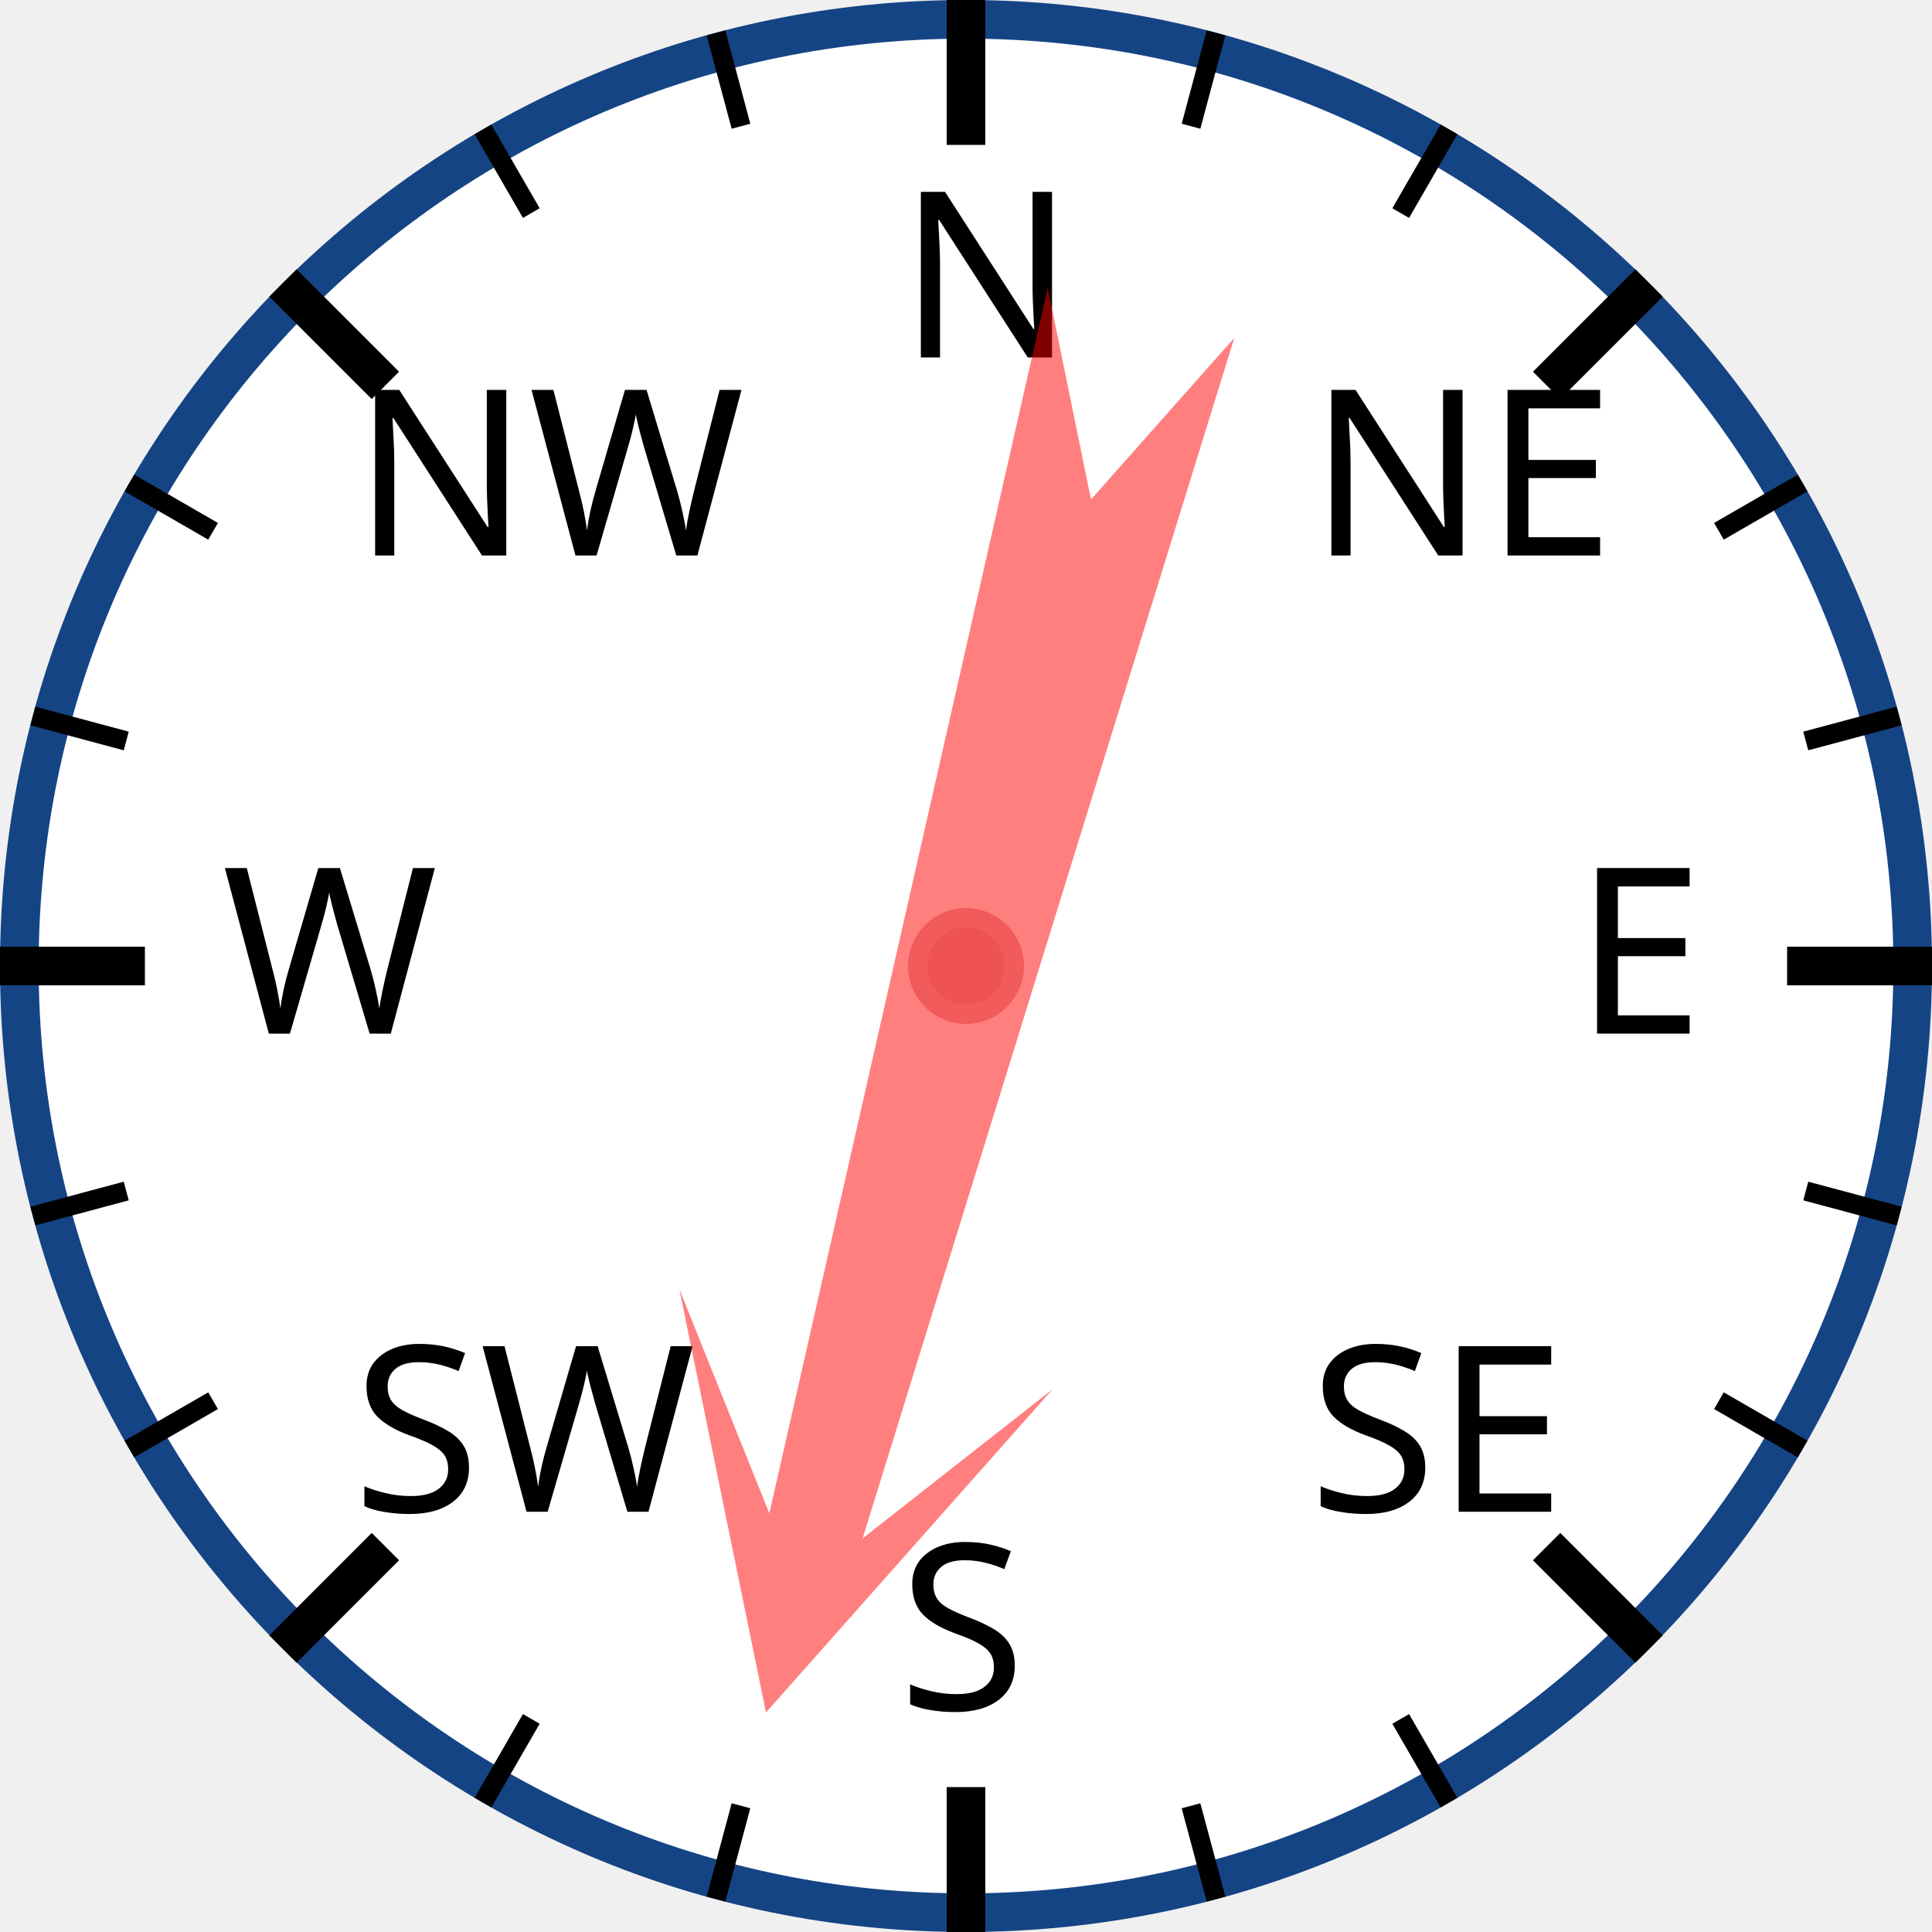
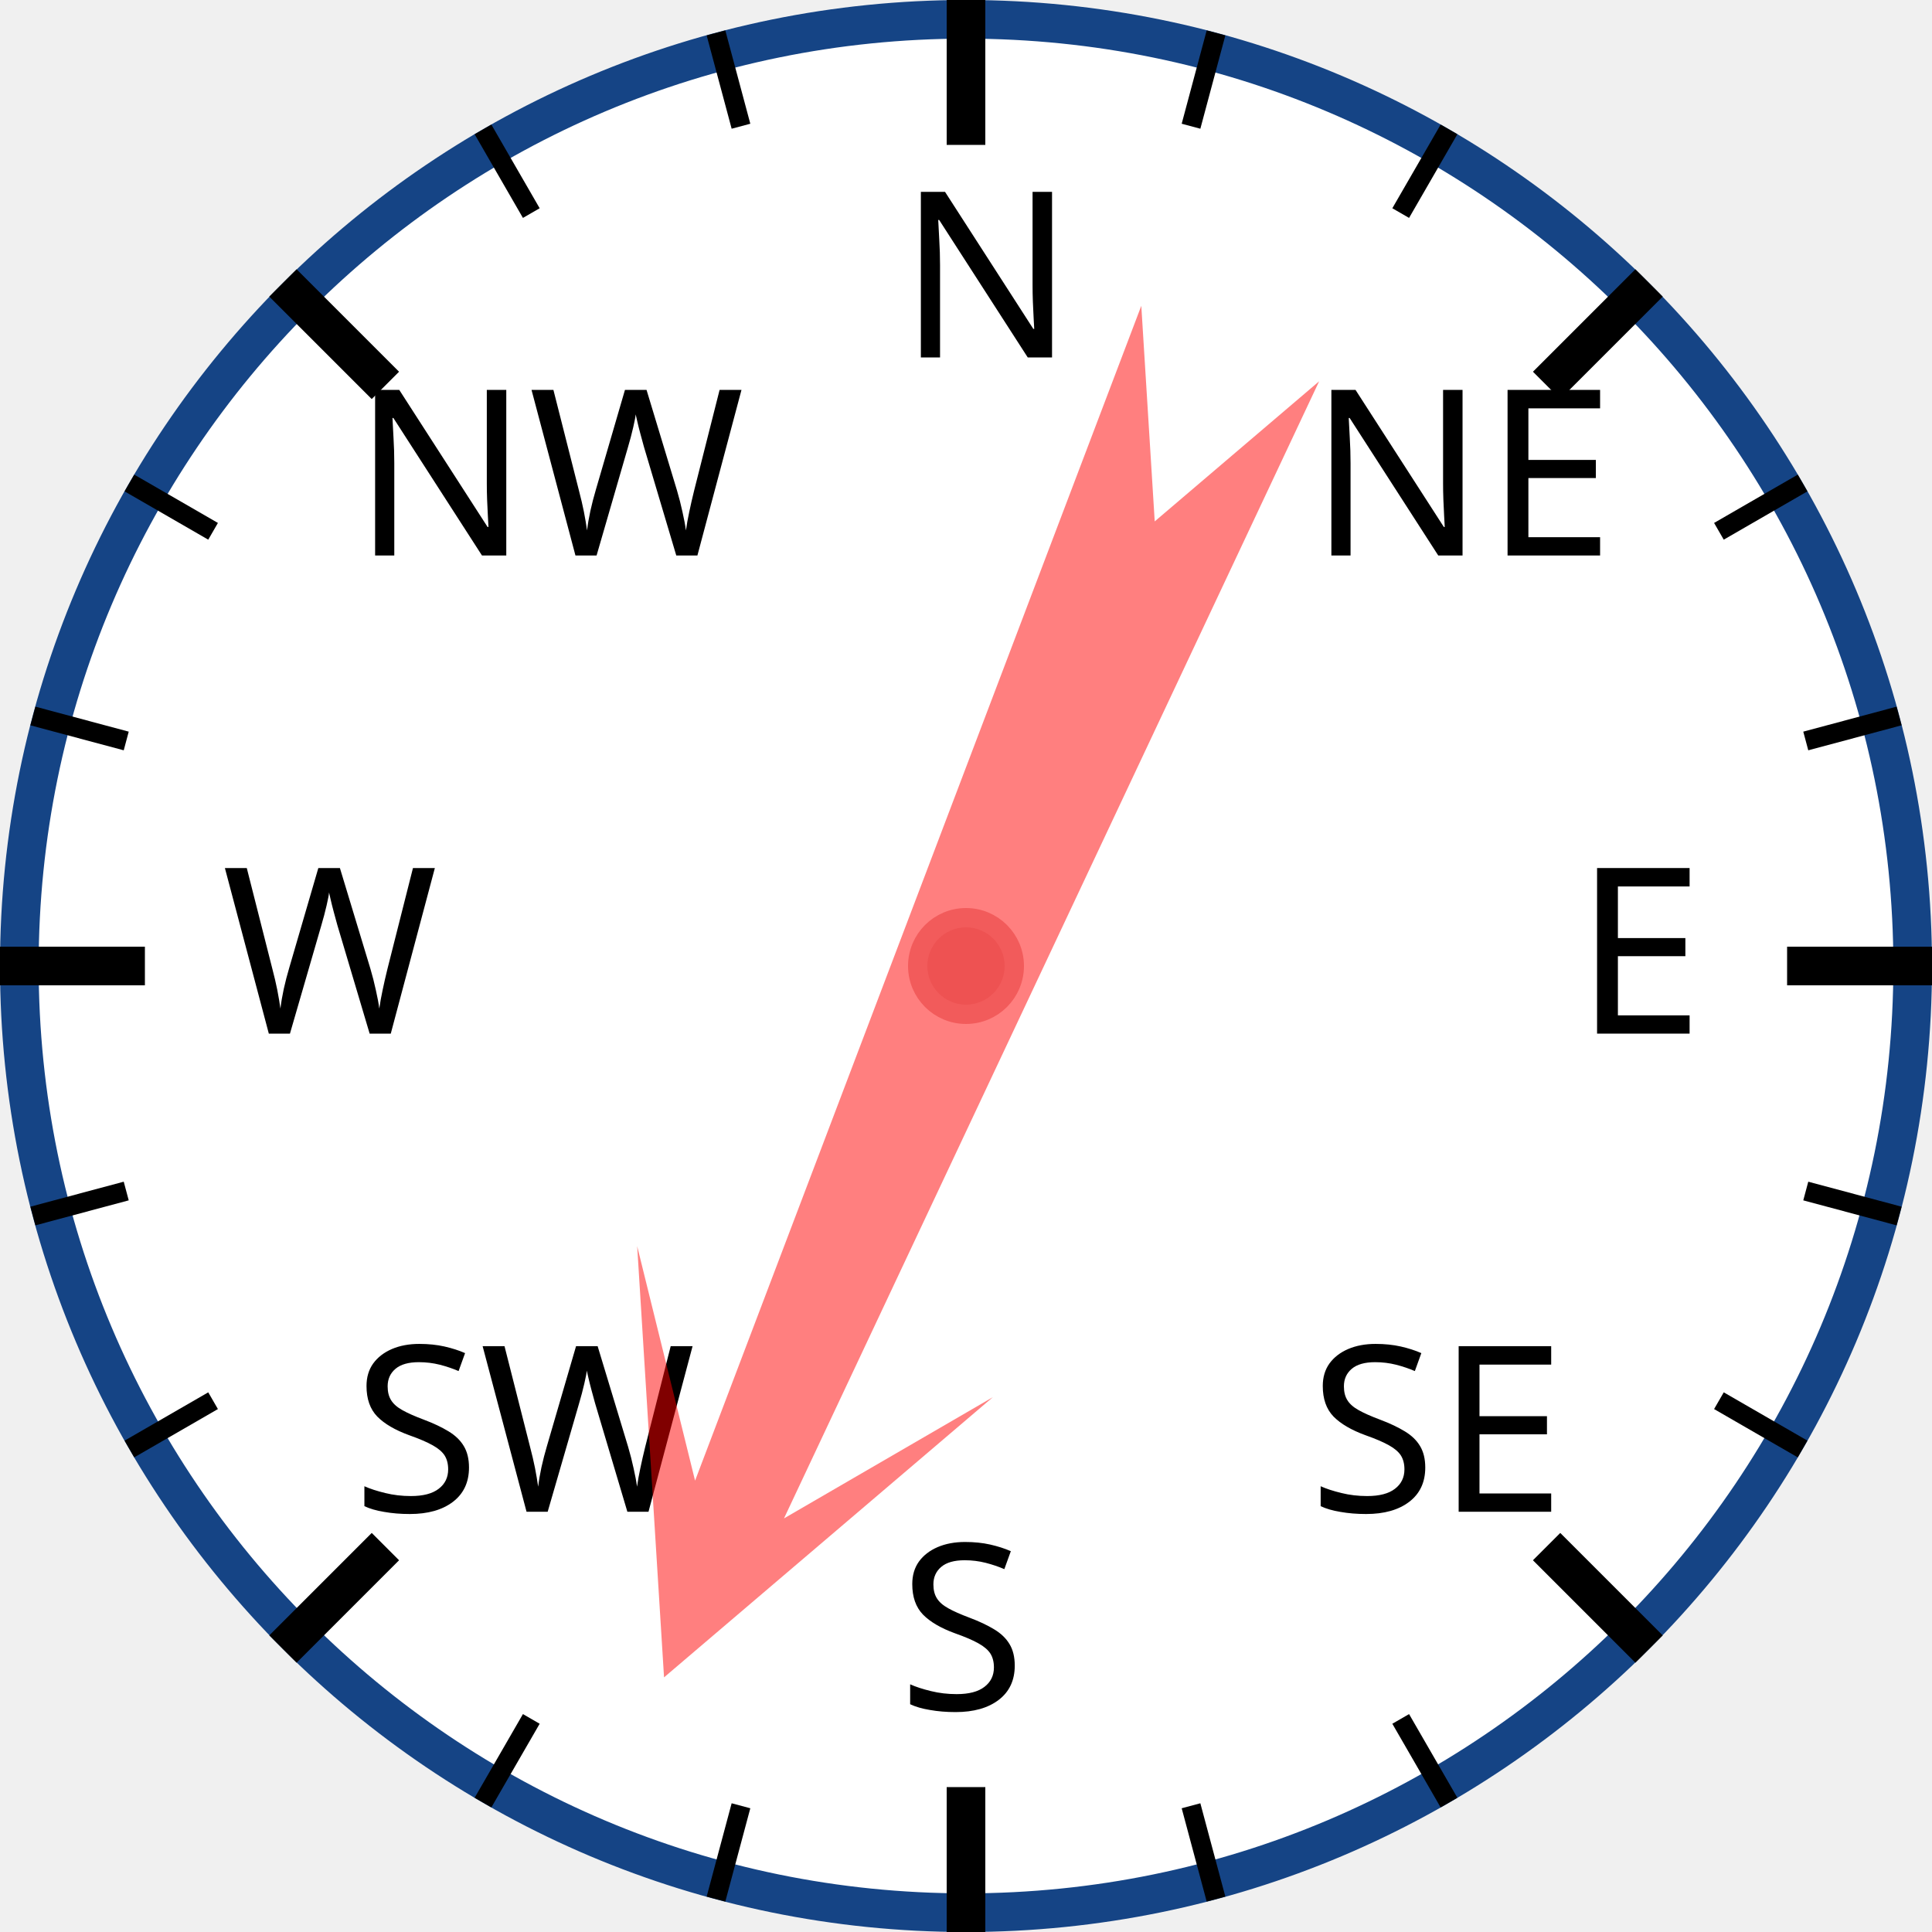
<svg xmlns="http://www.w3.org/2000/svg" width="120px" height="120px" viewBox="0 0 200 200">
  <circle cx="100" cy="100" r="98" style="fill: white; stroke: #154485; stroke-width: 4;" />
  <text x="93.0" y="37.0" style="font-family: sans-serif; font-size: 18pt;">N</text>
  <line x1="100.0" y1="0.0" x2="100.0" y2="15.0" style="stroke: black; stroke-width: 4;" />
  <line x1="74.118" y1="3.407" x2="76.706" y2="13.067" style="stroke: black; stroke-width: 2;" />
  <line x1="50" y1="13.397" x2="55" y2="22.058" style="stroke: black; stroke-width: 2;" />
  <text x="36.503" y="57.503" style="font-family: sans-serif; font-size: 18pt;">NW</text>
  <line x1="29.289" y1="29.289" x2="39.896" y2="39.896" style="stroke: black; stroke-width: 4;" />
  <line x1="13.397" y1="50" x2="22.058" y2="55" style="stroke: black; stroke-width: 2;" />
  <line x1="3.407" y1="74.118" x2="13.067" y2="76.706" style="stroke: black; stroke-width: 2;" />
  <text x="23.0" y="107.0" style="font-family: sans-serif; font-size: 18pt;">W</text>
  <line x1="0.0" y1="100.0" x2="15.0" y2="100.0" style="stroke: black; stroke-width: 4;" />
  <line x1="3.407" y1="125.882" x2="13.067" y2="123.294" style="stroke: black; stroke-width: 2;" />
  <line x1="13.397" y1="150" x2="22.058" y2="145" style="stroke: black; stroke-width: 2;" />
  <text x="36.503" y="156.497" style="font-family: sans-serif; font-size: 18pt;">SW</text>
  <line x1="29.289" y1="170.711" x2="39.896" y2="160.104" style="stroke: black; stroke-width: 4;" />
  <line x1="50" y1="186.603" x2="55" y2="177.942" style="stroke: black; stroke-width: 2;" />
  <line x1="74.118" y1="196.593" x2="76.706" y2="186.933" style="stroke: black; stroke-width: 2;" />
  <text x="93" y="177.0" style="font-family: sans-serif; font-size: 18pt;">S</text>
  <line x1="100" y1="200.0" x2="100" y2="185.0" style="stroke: black; stroke-width: 4;" />
  <line x1="125.882" y1="196.593" x2="123.294" y2="186.933" style="stroke: black; stroke-width: 2;" />
  <line x1="150.0" y1="186.603" x2="145.0" y2="177.942" style="stroke: black; stroke-width: 2;" />
  <text x="135.497" y="156.497" style="font-family: sans-serif; font-size: 18pt;">SE</text>
  <line x1="170.711" y1="170.711" x2="160.104" y2="160.104" style="stroke: black; stroke-width: 4;" />
  <line x1="186.603" y1="150" x2="177.942" y2="145" style="stroke: black; stroke-width: 2;" />
  <line x1="196.593" y1="125.882" x2="186.933" y2="123.294" style="stroke: black; stroke-width: 2;" />
  <text x="163.0" y="107" style="font-family: sans-serif; font-size: 18pt;">E</text>
  <line x1="200.0" y1="100" x2="185.0" y2="100" style="stroke: black; stroke-width: 4;" />
  <line x1="196.593" y1="74.118" x2="186.933" y2="76.706" style="stroke: black; stroke-width: 2;" />
  <line x1="186.603" y1="50" x2="177.942" y2="55" style="stroke: black; stroke-width: 2;" />
  <text x="135.497" y="57.503" style="font-family: sans-serif; font-size: 18pt;">NE</text>
  <line x1="170.711" y1="29.289" x2="160.104" y2="39.896" style="stroke: black; stroke-width: 4;" />
  <line x1="150" y1="13.397" x2="145" y2="22.058" style="stroke: black; stroke-width: 2;" />
  <line x1="125.882" y1="3.407" x2="123.294" y2="13.067" style="stroke: black; stroke-width: 2;" />
-   <polygon points="100 20 120 60 105 40 110 170 100 150 90 170 95 40 80 60" style="fill: red; fill-opacity: 0.5;" transform="rotate(195,100,100)" />
+   <polygon points="100 20 120 60 105 40 110 170 100 150 90 170 95 40 80 60" style="fill: red; fill-opacity: 0.5;" transform="rotate(203,100,100)" />
  <circle cx="100" cy="100" r="5" style="fill: #EE5252; stroke: #F25B5B; stroke-width: 2;" />
</svg>
